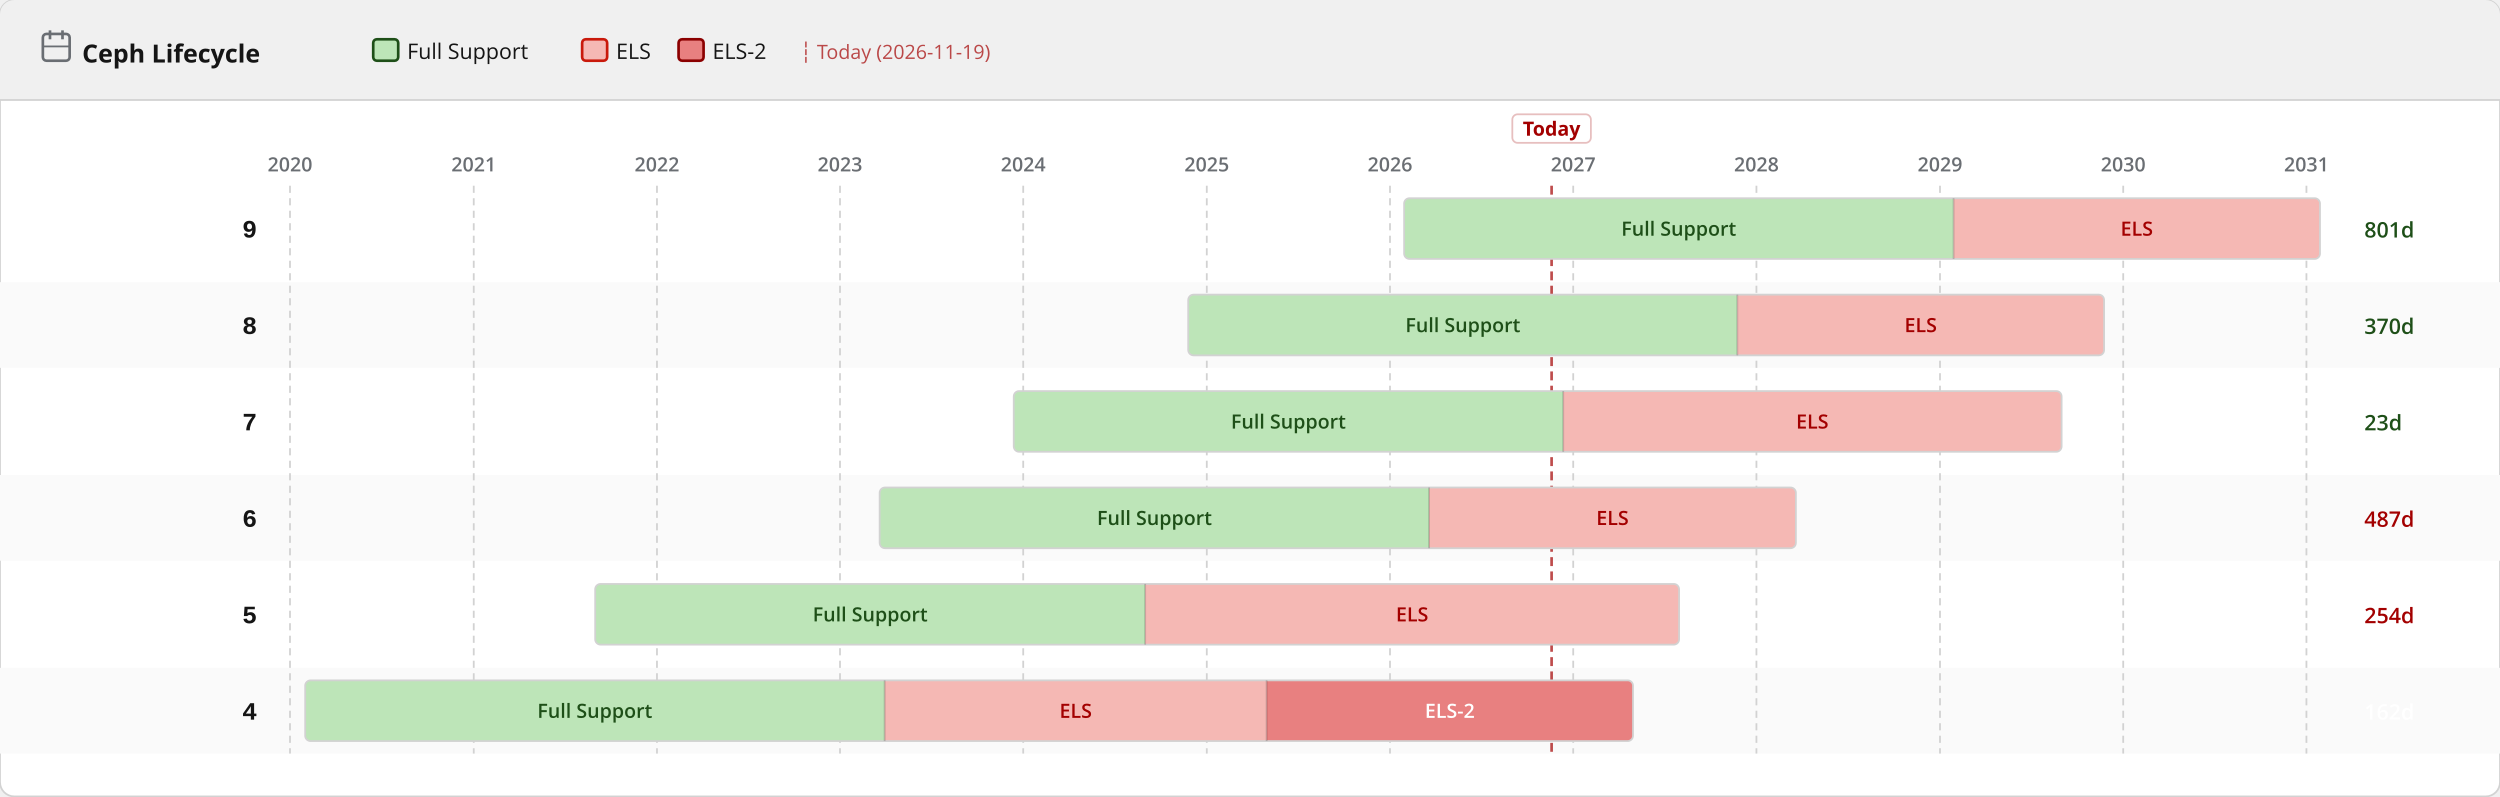
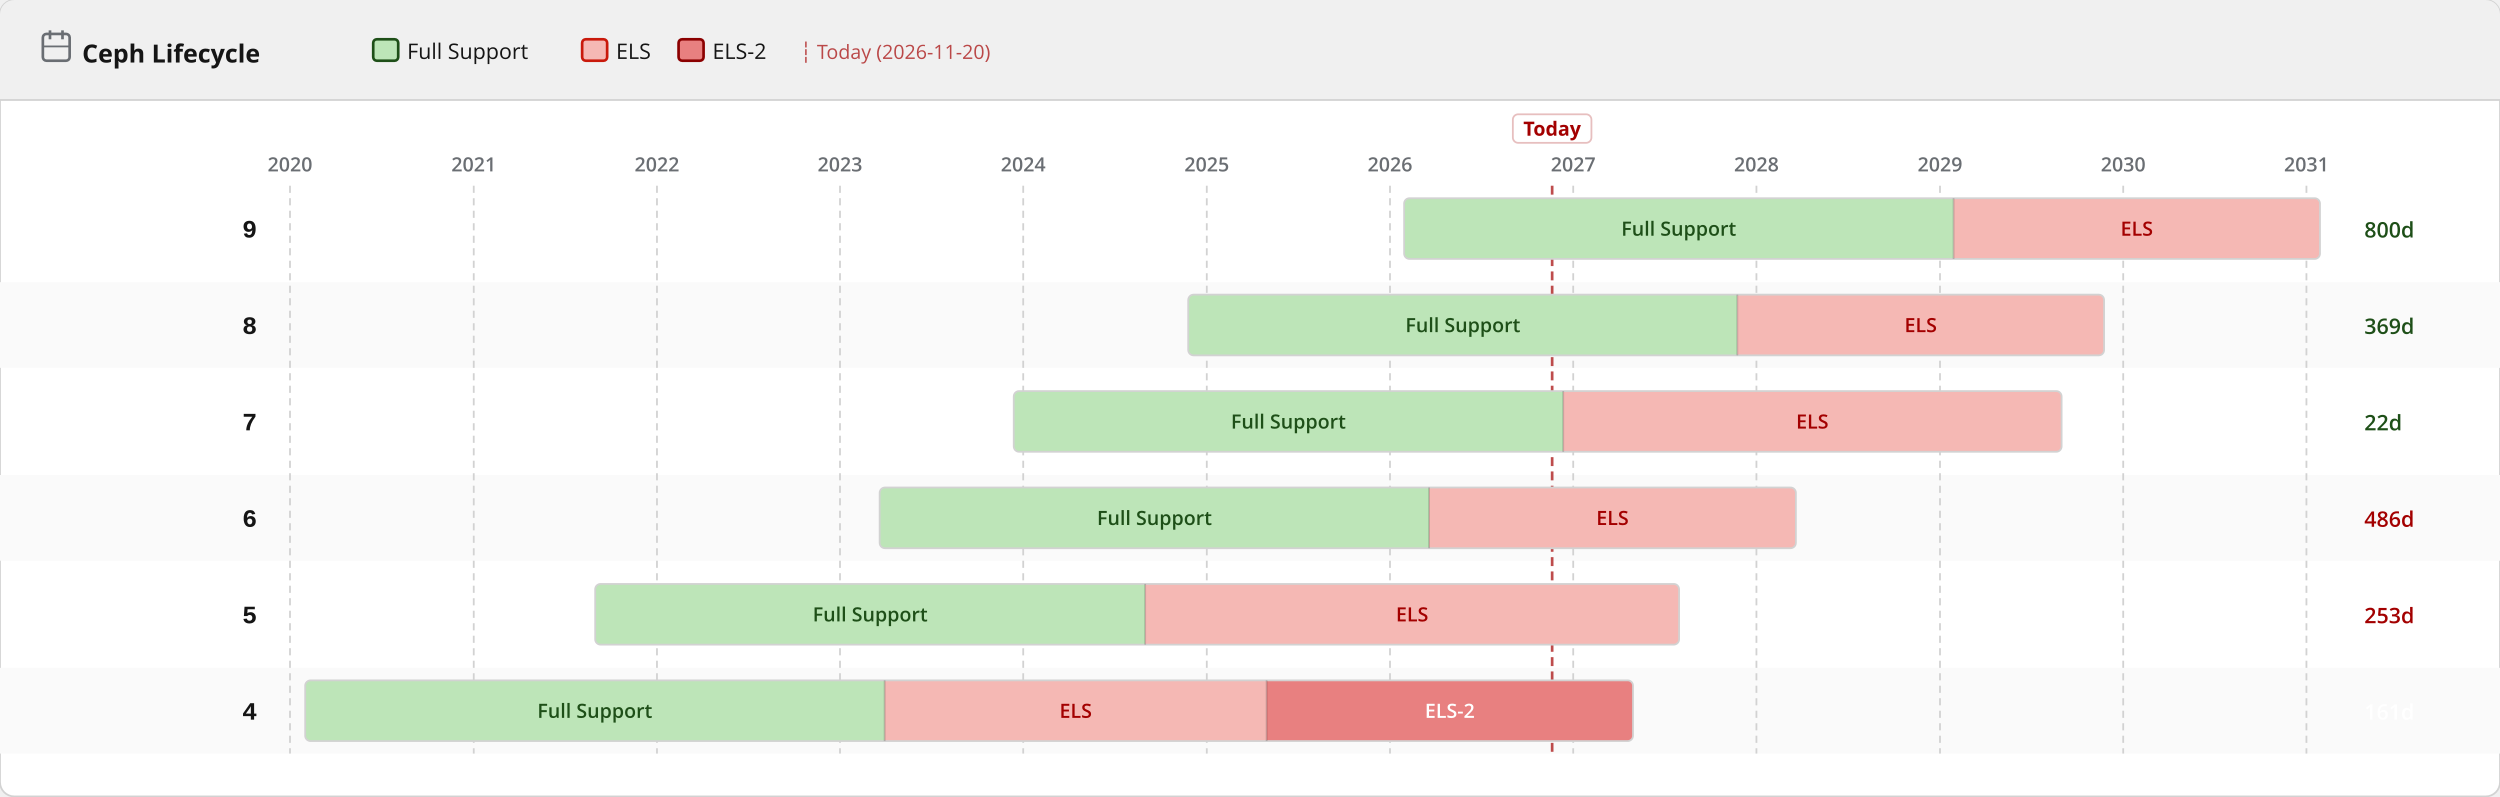
<svg xmlns="http://www.w3.org/2000/svg" width="1400" height="446" viewBox="0 0 1400 446">
  <defs>
    <pattern id="eol" patternUnits="userSpaceOnUse" width="6" height="6" patternTransform="rotate(135)">
      <line x1="0" y1="0" x2="0" y2="6" stroke="#a30000" stroke-width="2" opacity="0.25" />
    </pattern>
  </defs>
  <rect width="1400" height="446" rx="8" fill="#ffffff" stroke="#d2d2d2" stroke-width="1" />
  <rect width="1400" height="56" rx="8" fill="#f0f0f0" />
  <rect y="48" width="1400" height="8" fill="#f0f0f0" />
  <line x1="0" y1="56" x2="1400" y2="56" stroke="#d2d2d2" stroke-width="1" />
  <text x="46" y="35" font-family="RedHatDisplay,RedHatText,'Red Hat Display','Red Hat Text','Open Sans',system-ui,sans-serif" font-size="14" font-weight="700" fill="#151515">Ceph Lifecycle</text>
  <rect x="24" y="19" width="15" height="15" rx="2" fill="none" stroke="#6a6e73" stroke-width="1.5" />
  <line x1="28" y1="17" x2="28" y2="22" stroke="#6a6e73" stroke-width="1.5" />
  <line x1="35" y1="17" x2="35" y2="22" stroke="#6a6e73" stroke-width="1.5" />
  <line x1="24" y1="26" x2="39" y2="26" stroke="#6a6e73" stroke-width="1" />
  <rect x="209.0" y="22" width="14" height="12" rx="2" fill="#bde5b8" stroke="#1e4f18" stroke-width="1.5" />
  <text x="228.0" y="33" font-family="RedHatDisplay,RedHatText,'Red Hat Display','Red Hat Text','Open Sans',system-ui,sans-serif" font-size="12" fill="#151515">Full Support</text>
  <rect x="326.0" y="22" width="14" height="12" rx="2" fill="#f5b8b4" stroke="#c9190b" stroke-width="1.5" />
  <text x="345.0" y="33" font-family="RedHatDisplay,RedHatText,'Red Hat Display','Red Hat Text','Open Sans',system-ui,sans-serif" font-size="12" fill="#151515">ELS</text>
  <rect x="380.0" y="22" width="14" height="12" rx="2" fill="#e88080" stroke="#8b0000" stroke-width="1.5" />
  <text x="399.0" y="33" font-family="RedHatDisplay,RedHatText,'Red Hat Display','Red Hat Text','Open Sans',system-ui,sans-serif" font-size="12" fill="#151515">ELS-2</text>
-   <text x="448.0" y="33" font-family="RedHatDisplay,RedHatText,'Red Hat Display','Red Hat Text','Open Sans',system-ui,sans-serif" font-size="11" fill="#a30000" opacity="0.7">┆ Today (2026-11-19)</text>
+   <text x="448.0" y="33" font-family="RedHatDisplay,RedHatText,'Red Hat Display','Red Hat Text','Open Sans',system-ui,sans-serif" font-size="11" fill="#a30000" opacity="0.7">┆ Today (2026-11-20)</text>
  <rect x="0" y="158" width="1400" height="48" fill="#fafafa" />
  <rect x="0" y="266" width="1400" height="48" fill="#fafafa" />
  <rect x="0" y="374" width="1400" height="48" fill="#fafafa" />
  <line x1="162.4" y1="104" x2="162.4" y2="422" stroke="#d2d2d2" stroke-width="1" stroke-dasharray="4 3" />
  <text x="162.4" y="96" text-anchor="middle" font-family="RedHatDisplay,RedHatText,'Red Hat Display','Red Hat Text','Open Sans',system-ui,sans-serif" font-size="11" font-weight="600" fill="#6a6e73">2020</text>
  <line x1="265.3" y1="104" x2="265.3" y2="422" stroke="#d2d2d2" stroke-width="1" stroke-dasharray="4 3" />
  <text x="265.3" y="96" text-anchor="middle" font-family="RedHatDisplay,RedHatText,'Red Hat Display','Red Hat Text','Open Sans',system-ui,sans-serif" font-size="11" font-weight="600" fill="#6a6e73">2021</text>
  <line x1="367.9" y1="104" x2="367.9" y2="422" stroke="#d2d2d2" stroke-width="1" stroke-dasharray="4 3" />
  <text x="367.9" y="96" text-anchor="middle" font-family="RedHatDisplay,RedHatText,'Red Hat Display','Red Hat Text','Open Sans',system-ui,sans-serif" font-size="11" font-weight="600" fill="#6a6e73">2022</text>
  <line x1="470.4" y1="104" x2="470.4" y2="422" stroke="#d2d2d2" stroke-width="1" stroke-dasharray="4 3" />
  <text x="470.4" y="96" text-anchor="middle" font-family="RedHatDisplay,RedHatText,'Red Hat Display','Red Hat Text','Open Sans',system-ui,sans-serif" font-size="11" font-weight="600" fill="#6a6e73">2023</text>
  <line x1="573.0" y1="104" x2="573.0" y2="422" stroke="#d2d2d2" stroke-width="1" stroke-dasharray="4 3" />
  <text x="573.0" y="96" text-anchor="middle" font-family="RedHatDisplay,RedHatText,'Red Hat Display','Red Hat Text','Open Sans',system-ui,sans-serif" font-size="11" font-weight="600" fill="#6a6e73">2024</text>
  <line x1="675.8" y1="104" x2="675.8" y2="422" stroke="#d2d2d2" stroke-width="1" stroke-dasharray="4 3" />
  <text x="675.8" y="96" text-anchor="middle" font-family="RedHatDisplay,RedHatText,'Red Hat Display','Red Hat Text','Open Sans',system-ui,sans-serif" font-size="11" font-weight="600" fill="#6a6e73">2025</text>
  <line x1="778.4" y1="104" x2="778.4" y2="422" stroke="#d2d2d2" stroke-width="1" stroke-dasharray="4 3" />
  <text x="778.4" y="96" text-anchor="middle" font-family="RedHatDisplay,RedHatText,'Red Hat Display','Red Hat Text','Open Sans',system-ui,sans-serif" font-size="11" font-weight="600" fill="#6a6e73">2026</text>
  <line x1="881.0" y1="104" x2="881.0" y2="422" stroke="#d2d2d2" stroke-width="1" stroke-dasharray="4 3" />
  <text x="881.0" y="96" text-anchor="middle" font-family="RedHatDisplay,RedHatText,'Red Hat Display','Red Hat Text','Open Sans',system-ui,sans-serif" font-size="11" font-weight="600" fill="#6a6e73">2027</text>
  <line x1="983.6" y1="104" x2="983.6" y2="422" stroke="#d2d2d2" stroke-width="1" stroke-dasharray="4 3" />
  <text x="983.6" y="96" text-anchor="middle" font-family="RedHatDisplay,RedHatText,'Red Hat Display','Red Hat Text','Open Sans',system-ui,sans-serif" font-size="11" font-weight="600" fill="#6a6e73">2028</text>
  <line x1="1086.4" y1="104" x2="1086.4" y2="422" stroke="#d2d2d2" stroke-width="1" stroke-dasharray="4 3" />
  <text x="1086.4" y="96" text-anchor="middle" font-family="RedHatDisplay,RedHatText,'Red Hat Display','Red Hat Text','Open Sans',system-ui,sans-serif" font-size="11" font-weight="600" fill="#6a6e73">2029</text>
  <line x1="1189.0" y1="104" x2="1189.0" y2="422" stroke="#d2d2d2" stroke-width="1" stroke-dasharray="4 3" />
  <text x="1189.0" y="96" text-anchor="middle" font-family="RedHatDisplay,RedHatText,'Red Hat Display','Red Hat Text','Open Sans',system-ui,sans-serif" font-size="11" font-weight="600" fill="#6a6e73">2030</text>
  <line x1="1291.6" y1="104" x2="1291.6" y2="422" stroke="#d2d2d2" stroke-width="1" stroke-dasharray="4 3" />
  <text x="1291.6" y="96" text-anchor="middle" font-family="RedHatDisplay,RedHatText,'Red Hat Display','Red Hat Text','Open Sans',system-ui,sans-serif" font-size="11" font-weight="600" fill="#6a6e73">2031</text>
-   <line x1="868.9" y1="104" x2="868.9" y2="422" stroke="#a30000" stroke-width="1.5" stroke-dasharray="5 3" opacity="0.7" />
-   <rect x="846.9" y="64" width="44" height="16" rx="3" fill="white" stroke="rgba(163,0,0,0.25)" stroke-width="1" />
-   <text x="868.9" y="76" text-anchor="middle" font-family="RedHatDisplay,RedHatText,'Red Hat Display','Red Hat Text','Open Sans',system-ui,sans-serif" font-size="11" font-weight="700" fill="#a30000">Today</text>
+   <line x1="869.2" y1="104" x2="869.2" y2="422" stroke="#a30000" stroke-width="1.5" stroke-dasharray="5 3" opacity="0.7" />
+   <rect x="847.2" y="64" width="44" height="16" rx="3" fill="white" stroke="rgba(163,0,0,0.25)" stroke-width="1" />
+   <text x="869.2" y="76" text-anchor="middle" font-family="RedHatDisplay,RedHatText,'Red Hat Display','Red Hat Text','Open Sans',system-ui,sans-serif" font-size="11" font-weight="700" fill="#a30000">Today</text>
  <text x="144" y="133.0" text-anchor="end" font-family="RedHatMono,'Red Hat Mono','Courier New',monospace" font-size="14" font-weight="700" fill="#151515">9</text>
  <clipPath id="c0">
    <rect x="786.3" y="111.0" width="512.9" height="34" rx="3" />
  </clipPath>
  <g clip-path="url(#c0)">
    <rect x="786.3" y="111.0" width="307.7" height="34" fill="#bde5b8" />
    <text x="940.1" y="132.0" text-anchor="middle" font-family="RedHatDisplay,RedHatText,'Red Hat Display','Red Hat Text','Open Sans',system-ui,sans-serif" font-size="11" font-weight="600" fill="#1e4f18">Full Support</text>
    <rect x="1094.0" y="111.0" width="205.1" height="34" fill="#f5b8b4" />
    <text x="1196.6" y="132.0" text-anchor="middle" font-family="RedHatDisplay,RedHatText,'Red Hat Display','Red Hat Text','Open Sans',system-ui,sans-serif" font-size="11" font-weight="600" fill="#a30000">ELS</text>
  </g>
  <rect x="786.3" y="111.0" width="512.9" height="34" rx="3" fill="none" stroke="#d2d2d2" stroke-width="1" />
  <line x1="1094.0" y1="111.0" x2="1094.0" y2="145.0" stroke="rgba(0,0,0,0.18)" stroke-width="1" />
-   <text x="1324" y="133.0" font-family="RedHatDisplay,RedHatText,'Red Hat Display','Red Hat Text','Open Sans',system-ui,sans-serif" font-size="12" font-weight="600" fill="#1e4f18">801d</text>
+   <text x="1324" y="133.0" font-family="RedHatDisplay,RedHatText,'Red Hat Display','Red Hat Text','Open Sans',system-ui,sans-serif" font-size="12" font-weight="600" fill="#1e4f18">800d</text>
  <text x="144" y="187.0" text-anchor="end" font-family="RedHatMono,'Red Hat Mono','Courier New',monospace" font-size="14" font-weight="700" fill="#151515">8</text>
  <clipPath id="c1">
    <rect x="665.4" y="165.0" width="512.9" height="34" rx="3" />
  </clipPath>
  <g clip-path="url(#c1)">
    <rect x="665.4" y="165.0" width="307.4" height="34" fill="#bde5b8" />
    <text x="819.2" y="186.0" text-anchor="middle" font-family="RedHatDisplay,RedHatText,'Red Hat Display','Red Hat Text','Open Sans',system-ui,sans-serif" font-size="11" font-weight="600" fill="#1e4f18">Full Support</text>
    <rect x="972.9" y="165.0" width="205.4" height="34" fill="#f5b8b4" />
    <text x="1075.6" y="186.0" text-anchor="middle" font-family="RedHatDisplay,RedHatText,'Red Hat Display','Red Hat Text','Open Sans',system-ui,sans-serif" font-size="11" font-weight="600" fill="#a30000">ELS</text>
  </g>
  <rect x="665.4" y="165.0" width="512.9" height="34" rx="3" fill="none" stroke="#d2d2d2" stroke-width="1" />
  <line x1="972.9" y1="165.0" x2="972.9" y2="199.0" stroke="rgba(0,0,0,0.18)" stroke-width="1" />
-   <text x="1324" y="187.0" font-family="RedHatDisplay,RedHatText,'Red Hat Display','Red Hat Text','Open Sans',system-ui,sans-serif" font-size="12" font-weight="600" fill="#1e4f18">370d</text>
+   <text x="1324" y="187.0" font-family="RedHatDisplay,RedHatText,'Red Hat Display','Red Hat Text','Open Sans',system-ui,sans-serif" font-size="12" font-weight="600" fill="#1e4f18">369d</text>
  <text x="144" y="241.0" text-anchor="end" font-family="RedHatMono,'Red Hat Mono','Courier New',monospace" font-size="14" font-weight="700" fill="#151515">7</text>
  <clipPath id="c2">
    <rect x="567.7" y="219.0" width="586.8" height="34" rx="3" />
  </clipPath>
  <g clip-path="url(#c2)">
    <rect x="567.7" y="219.0" width="307.7" height="34" fill="#bde5b8" />
    <text x="721.5" y="240.0" text-anchor="middle" font-family="RedHatDisplay,RedHatText,'Red Hat Display','Red Hat Text','Open Sans',system-ui,sans-serif" font-size="11" font-weight="600" fill="#1e4f18">Full Support</text>
    <rect x="875.4" y="219.0" width="279.0" height="34" fill="#f5b8b4" />
    <text x="1014.9" y="240.0" text-anchor="middle" font-family="RedHatDisplay,RedHatText,'Red Hat Display','Red Hat Text','Open Sans',system-ui,sans-serif" font-size="11" font-weight="600" fill="#a30000">ELS</text>
  </g>
  <rect x="567.7" y="219.0" width="586.8" height="34" rx="3" fill="none" stroke="#d2d2d2" stroke-width="1" />
  <line x1="875.4" y1="219.0" x2="875.4" y2="253.0" stroke="rgba(0,0,0,0.18)" stroke-width="1" />
-   <text x="1324" y="241.0" font-family="RedHatDisplay,RedHatText,'Red Hat Display','Red Hat Text','Open Sans',system-ui,sans-serif" font-size="12" font-weight="600" fill="#1e4f18">23d</text>
+   <text x="1324" y="241.0" font-family="RedHatDisplay,RedHatText,'Red Hat Display','Red Hat Text','Open Sans',system-ui,sans-serif" font-size="12" font-weight="600" fill="#1e4f18">22d</text>
  <text x="144" y="295.0" text-anchor="end" font-family="RedHatMono,'Red Hat Mono','Courier New',monospace" font-size="14" font-weight="700" fill="#151515">6</text>
  <clipPath id="c3">
    <rect x="492.6" y="273.0" width="513.1" height="34" rx="3" />
  </clipPath>
  <g clip-path="url(#c3)">
    <rect x="492.6" y="273.0" width="307.7" height="34" fill="#bde5b8" />
    <text x="646.5" y="294.0" text-anchor="middle" font-family="RedHatDisplay,RedHatText,'Red Hat Display','Red Hat Text','Open Sans',system-ui,sans-serif" font-size="11" font-weight="600" fill="#1e4f18">Full Support</text>
    <rect x="800.3" y="273.0" width="205.4" height="34" fill="#f5b8b4" />
    <text x="903.0" y="294.0" text-anchor="middle" font-family="RedHatDisplay,RedHatText,'Red Hat Display','Red Hat Text','Open Sans',system-ui,sans-serif" font-size="11" font-weight="600" fill="#a30000">ELS</text>
  </g>
  <rect x="492.6" y="273.0" width="513.1" height="34" rx="3" fill="none" stroke="#d2d2d2" stroke-width="1" />
  <line x1="800.3" y1="273.0" x2="800.3" y2="307.0" stroke="rgba(0,0,0,0.18)" stroke-width="1" />
-   <text x="1324" y="295.0" font-family="RedHatDisplay,RedHatText,'Red Hat Display','Red Hat Text','Open Sans',system-ui,sans-serif" font-size="12" font-weight="600" fill="#a30000">487d</text>
+   <text x="1324" y="295.0" font-family="RedHatDisplay,RedHatText,'Red Hat Display','Red Hat Text','Open Sans',system-ui,sans-serif" font-size="12" font-weight="600" fill="#a30000">486d</text>
  <text x="144" y="349.0" text-anchor="end" font-family="RedHatMono,'Red Hat Mono','Courier New',monospace" font-size="14" font-weight="700" fill="#151515">5</text>
  <clipPath id="c4">
    <rect x="333.3" y="327.0" width="607.0" height="34" rx="3" />
  </clipPath>
  <g clip-path="url(#c4)">
    <rect x="333.3" y="327.0" width="308.0" height="34" fill="#bde5b8" />
    <text x="487.3" y="348.0" text-anchor="middle" font-family="RedHatDisplay,RedHatText,'Red Hat Display','Red Hat Text','Open Sans',system-ui,sans-serif" font-size="11" font-weight="600" fill="#1e4f18">Full Support</text>
    <rect x="641.3" y="327.0" width="299.0" height="34" fill="#f5b8b4" />
    <text x="790.8" y="348.0" text-anchor="middle" font-family="RedHatDisplay,RedHatText,'Red Hat Display','Red Hat Text','Open Sans',system-ui,sans-serif" font-size="11" font-weight="600" fill="#a30000">ELS</text>
  </g>
  <rect x="333.3" y="327.0" width="607.0" height="34" rx="3" fill="none" stroke="#d2d2d2" stroke-width="1" />
  <line x1="641.3" y1="327.0" x2="641.3" y2="361.0" stroke="rgba(0,0,0,0.18)" stroke-width="1" />
-   <text x="1324" y="349.0" font-family="RedHatDisplay,RedHatText,'Red Hat Display','Red Hat Text','Open Sans',system-ui,sans-serif" font-size="12" font-weight="600" fill="#a30000">254d</text>
+   <text x="1324" y="349.0" font-family="RedHatDisplay,RedHatText,'Red Hat Display','Red Hat Text','Open Sans',system-ui,sans-serif" font-size="12" font-weight="600" fill="#a30000">253d</text>
  <text x="144" y="403.0" text-anchor="end" font-family="RedHatMono,'Red Hat Mono','Courier New',monospace" font-size="14" font-weight="700" fill="#151515">4</text>
  <clipPath id="c5">
    <rect x="170.9" y="381.0" width="743.6" height="34" rx="3" />
  </clipPath>
  <g clip-path="url(#c5)">
    <rect x="170.9" y="381.0" width="324.6" height="34" fill="#bde5b8" />
    <text x="333.1" y="402.0" text-anchor="middle" font-family="RedHatDisplay,RedHatText,'Red Hat Display','Red Hat Text','Open Sans',system-ui,sans-serif" font-size="11" font-weight="600" fill="#1e4f18">Full Support</text>
    <rect x="495.4" y="381.0" width="213.9" height="34" fill="#f5b8b4" />
    <text x="602.4" y="402.0" text-anchor="middle" font-family="RedHatDisplay,RedHatText,'Red Hat Display','Red Hat Text','Open Sans',system-ui,sans-serif" font-size="11" font-weight="600" fill="#a30000">ELS</text>
    <rect x="709.3" y="381.0" width="205.1" height="34" fill="#e88080" />
    <text x="811.9" y="402.0" text-anchor="middle" font-family="RedHatDisplay,RedHatText,'Red Hat Display','Red Hat Text','Open Sans',system-ui,sans-serif" font-size="11" font-weight="600" fill="#fff">ELS-2</text>
  </g>
  <rect x="170.9" y="381.0" width="743.6" height="34" rx="3" fill="none" stroke="#d2d2d2" stroke-width="1" />
  <line x1="495.4" y1="381.0" x2="495.4" y2="415.0" stroke="rgba(0,0,0,0.18)" stroke-width="1" />
  <line x1="709.3" y1="381.0" x2="709.3" y2="415.0" stroke="rgba(0,0,0,0.18)" stroke-width="1" />
-   <text x="1324" y="403.0" font-family="RedHatDisplay,RedHatText,'Red Hat Display','Red Hat Text','Open Sans',system-ui,sans-serif" font-size="12" font-weight="600" fill="#fff">162d</text>
+   <text x="1324" y="403.0" font-family="RedHatDisplay,RedHatText,'Red Hat Display','Red Hat Text','Open Sans',system-ui,sans-serif" font-size="12" font-weight="600" fill="#fff">161d</text>
</svg>
